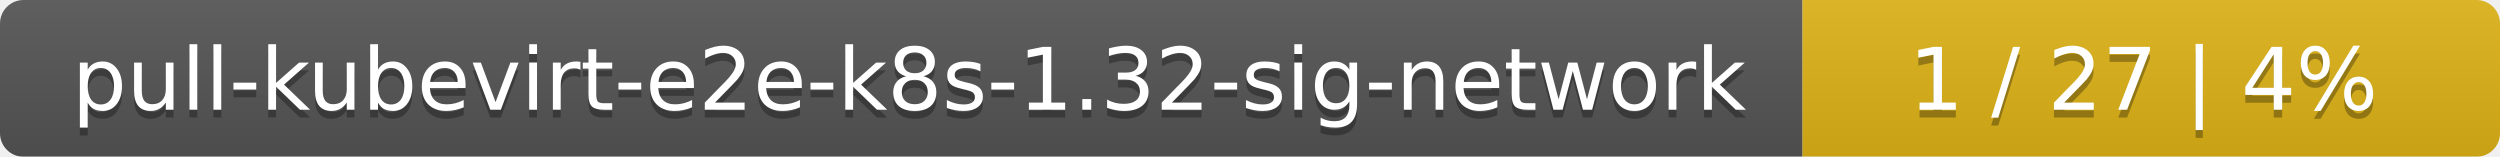
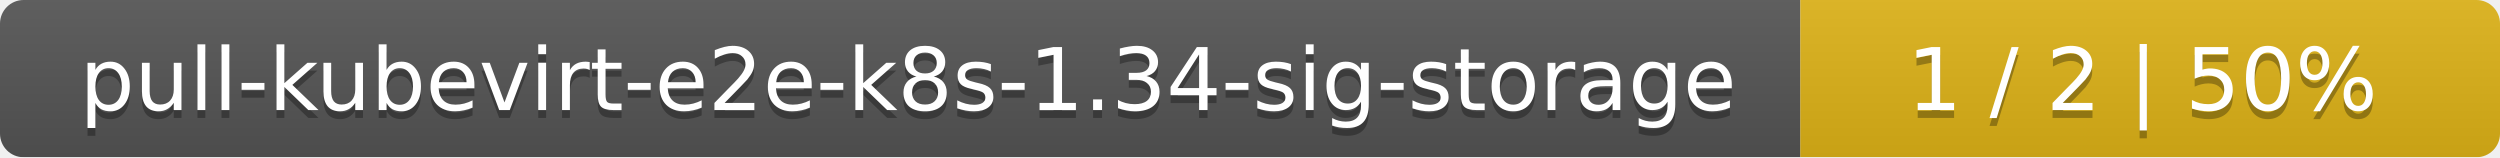
- <svg xmlns="http://www.w3.org/2000/svg" width="319" height="20">
+ <svg xmlns="http://www.w3.org/2000/svg" width="318" height="20">
  <linearGradient id="smooth" x2="0" y2="100%">
    <stop offset="0" stop-color="#bbb" stop-opacity=".1" />
    <stop offset="1" stop-opacity=".1" />
  </linearGradient>
  <mask id="round">
-     <rect width="319" height="20" rx="3" fill="#fff" />
+     <rect width="318" height="20" rx="3" fill="#fff" />
  </mask>
  <g mask="url(#round)">
-     <rect width="230" height="20" fill="#555" />
-     <rect x="230" width="89" height="20" fill="#dfb317" />
-     <rect width="319" height="20" fill="url(#smooth)" />
+     <rect width="229" height="20" fill="#555" />
+     <rect x="229" width="89" height="20" fill="#dfb317" />
+     <rect width="318" height="20" fill="url(#smooth)" />
  </g>
  <g fill="#fff" text-anchor="middle" font-family="DejaVu Sans,Verdana,Geneva,sans-serif" font-size="11">
-     <text x="116" y="15" fill="#010101" fill-opacity=".3">pull-kubevirt-e2e-k8s-1.32-sig-network</text>
-     <text x="116" y="14">pull-kubevirt-e2e-k8s-1.32-sig-network</text>
-     <text x="273.5" y="15" fill="#010101" fill-opacity=".3">1 / 27    |    4%</text>
-     <text x="273.5" y="14">1 / 27    |    4%</text>
+     <text x="115.5" y="15" fill="#010101" fill-opacity=".3">pull-kubevirt-e2e-k8s-1.34-sig-storage</text>
+     <text x="115.5" y="14">pull-kubevirt-e2e-k8s-1.34-sig-storage</text>
+     <text x="272.5" y="15" fill="#010101" fill-opacity=".3">1 / 2    |    50%</text>
+     <text x="272.5" y="14">1 / 2    |    50%</text>
  </g>
</svg>
